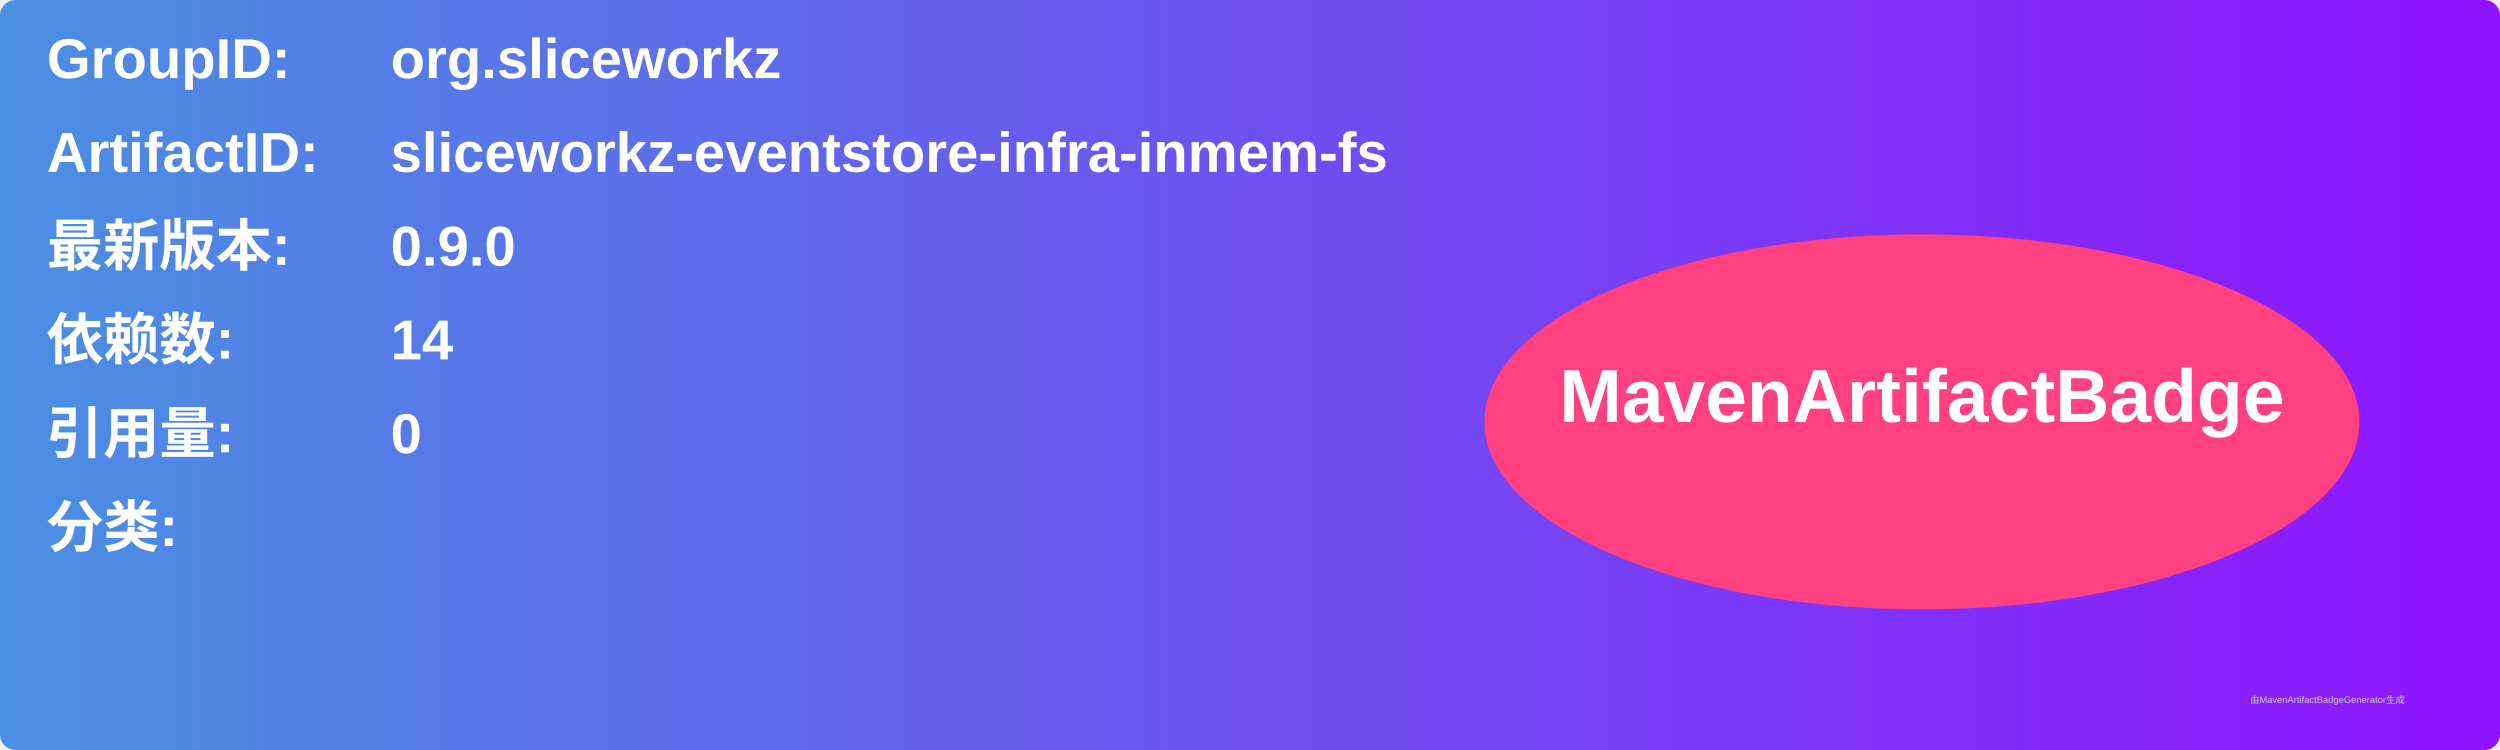
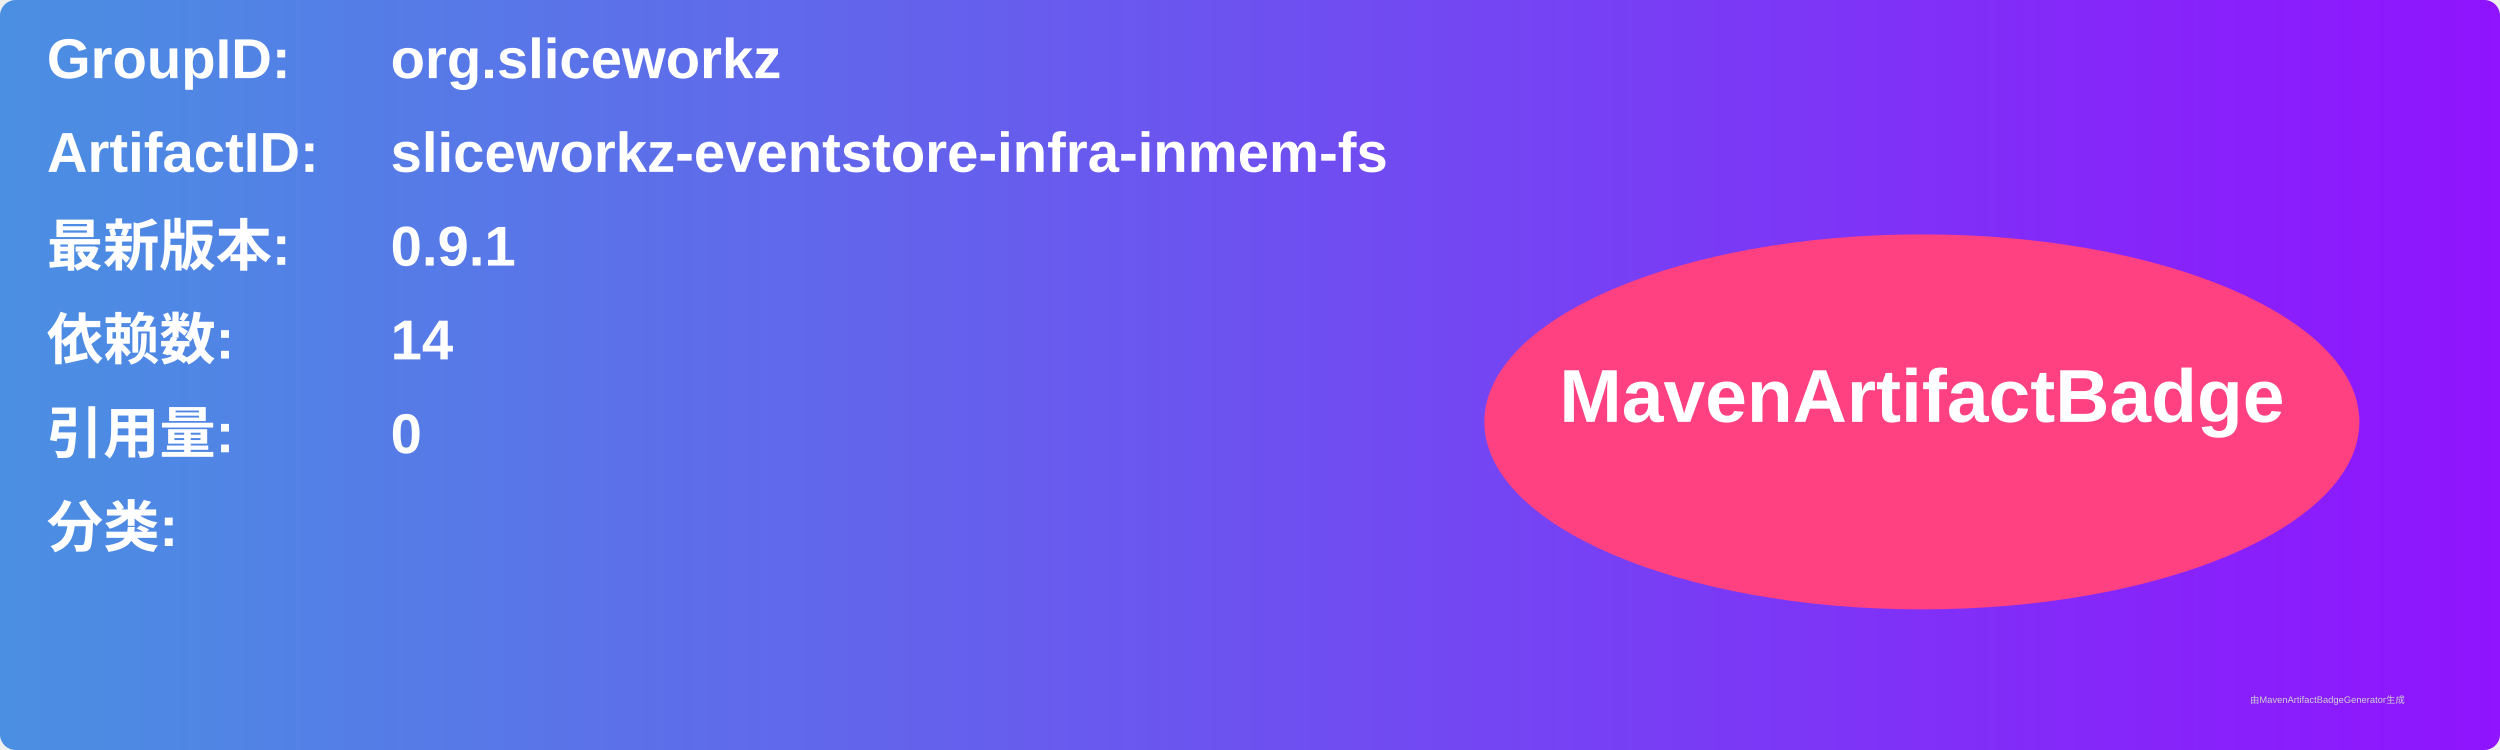
<svg xmlns="http://www.w3.org/2000/svg" width="800" height="240" viewBox="0 0 800 240">
  <linearGradient id="grad" x1="0%" y1="0%" x2="100%" y2="0%">
    <stop offset="0%" stop-color="#4a90e2" />
    <stop offset="100%" stop-color="#9013fe" />
  </linearGradient>
  <rect width="100%" height="100%" rx="5" ry="5" fill="url(#grad)" />
  <g transform="translate(15, 15)">
    <text x="0" y="10" font-family="Arial" font-size="18" fill="white" font-weight="bold" width="260">GroupID:</text>
    <text x="110" y="10" font-family="Arial" font-size="18" fill="white" font-weight="bold" width="460">org.sliceworkz</text>
    <text x="0" y="40" font-family="Arial" font-size="18" fill="white" font-weight="bold" width="260">ArtifactID:</text>
    <text x="110" y="40" font-family="Arial" font-size="18" fill="white" font-weight="bold" width="460">sliceworkz-eventstore-infra-inmem-fs</text>
    <text x="0" y="70" font-family="Arial" font-size="18" fill="white" font-weight="bold">最新版本:</text>
    <text x="110" y="70" font-family="Arial" font-size="18" fill="white" font-weight="bold">
-       <tspan font-weight="bold">0.9.0</tspan>
+       <tspan font-weight="bold">0.9.1</tspan>
    </text>
    <text x="0" y="100" font-family="Arial" font-size="18" fill="white" font-weight="bold">依赖数: </text>
    <text x="110" y="100" font-family="Arial" font-size="18" fill="white">
      <tspan font-weight="bold">14</tspan>
    </text>
    <text x="0" y="130" font-family="Arial" font-size="18" fill="white" font-weight="bold">引用量: </text>
    <text x="110" y="130" font-family="Arial" font-size="18" fill="white">
      <tspan font-weight="bold">0</tspan>
    </text>
    <text x="0" y="160" font-family="Arial" font-size="18" fill="white" font-weight="bold">分类:</text>
    <text x="10" y="190" font-family="Arial" font-size="10" fill="white">
      <tspan font-weight="bold" />
    </text>
    <ellipse cx="600" cy="120" rx="140" ry="60" fill="#ff4081" />
    <text x="600" y="120" text-anchor="middle" font-family="Arial" font-size="24" fill="white" font-weight="bold">MavenArtifactBadge</text>
  </g>
  <text x="720" y="225" font-family="Arial" font-size="3" fill="#d0d0d0">由MavenArtifactBadgeGenerator生成</text>
</svg>
